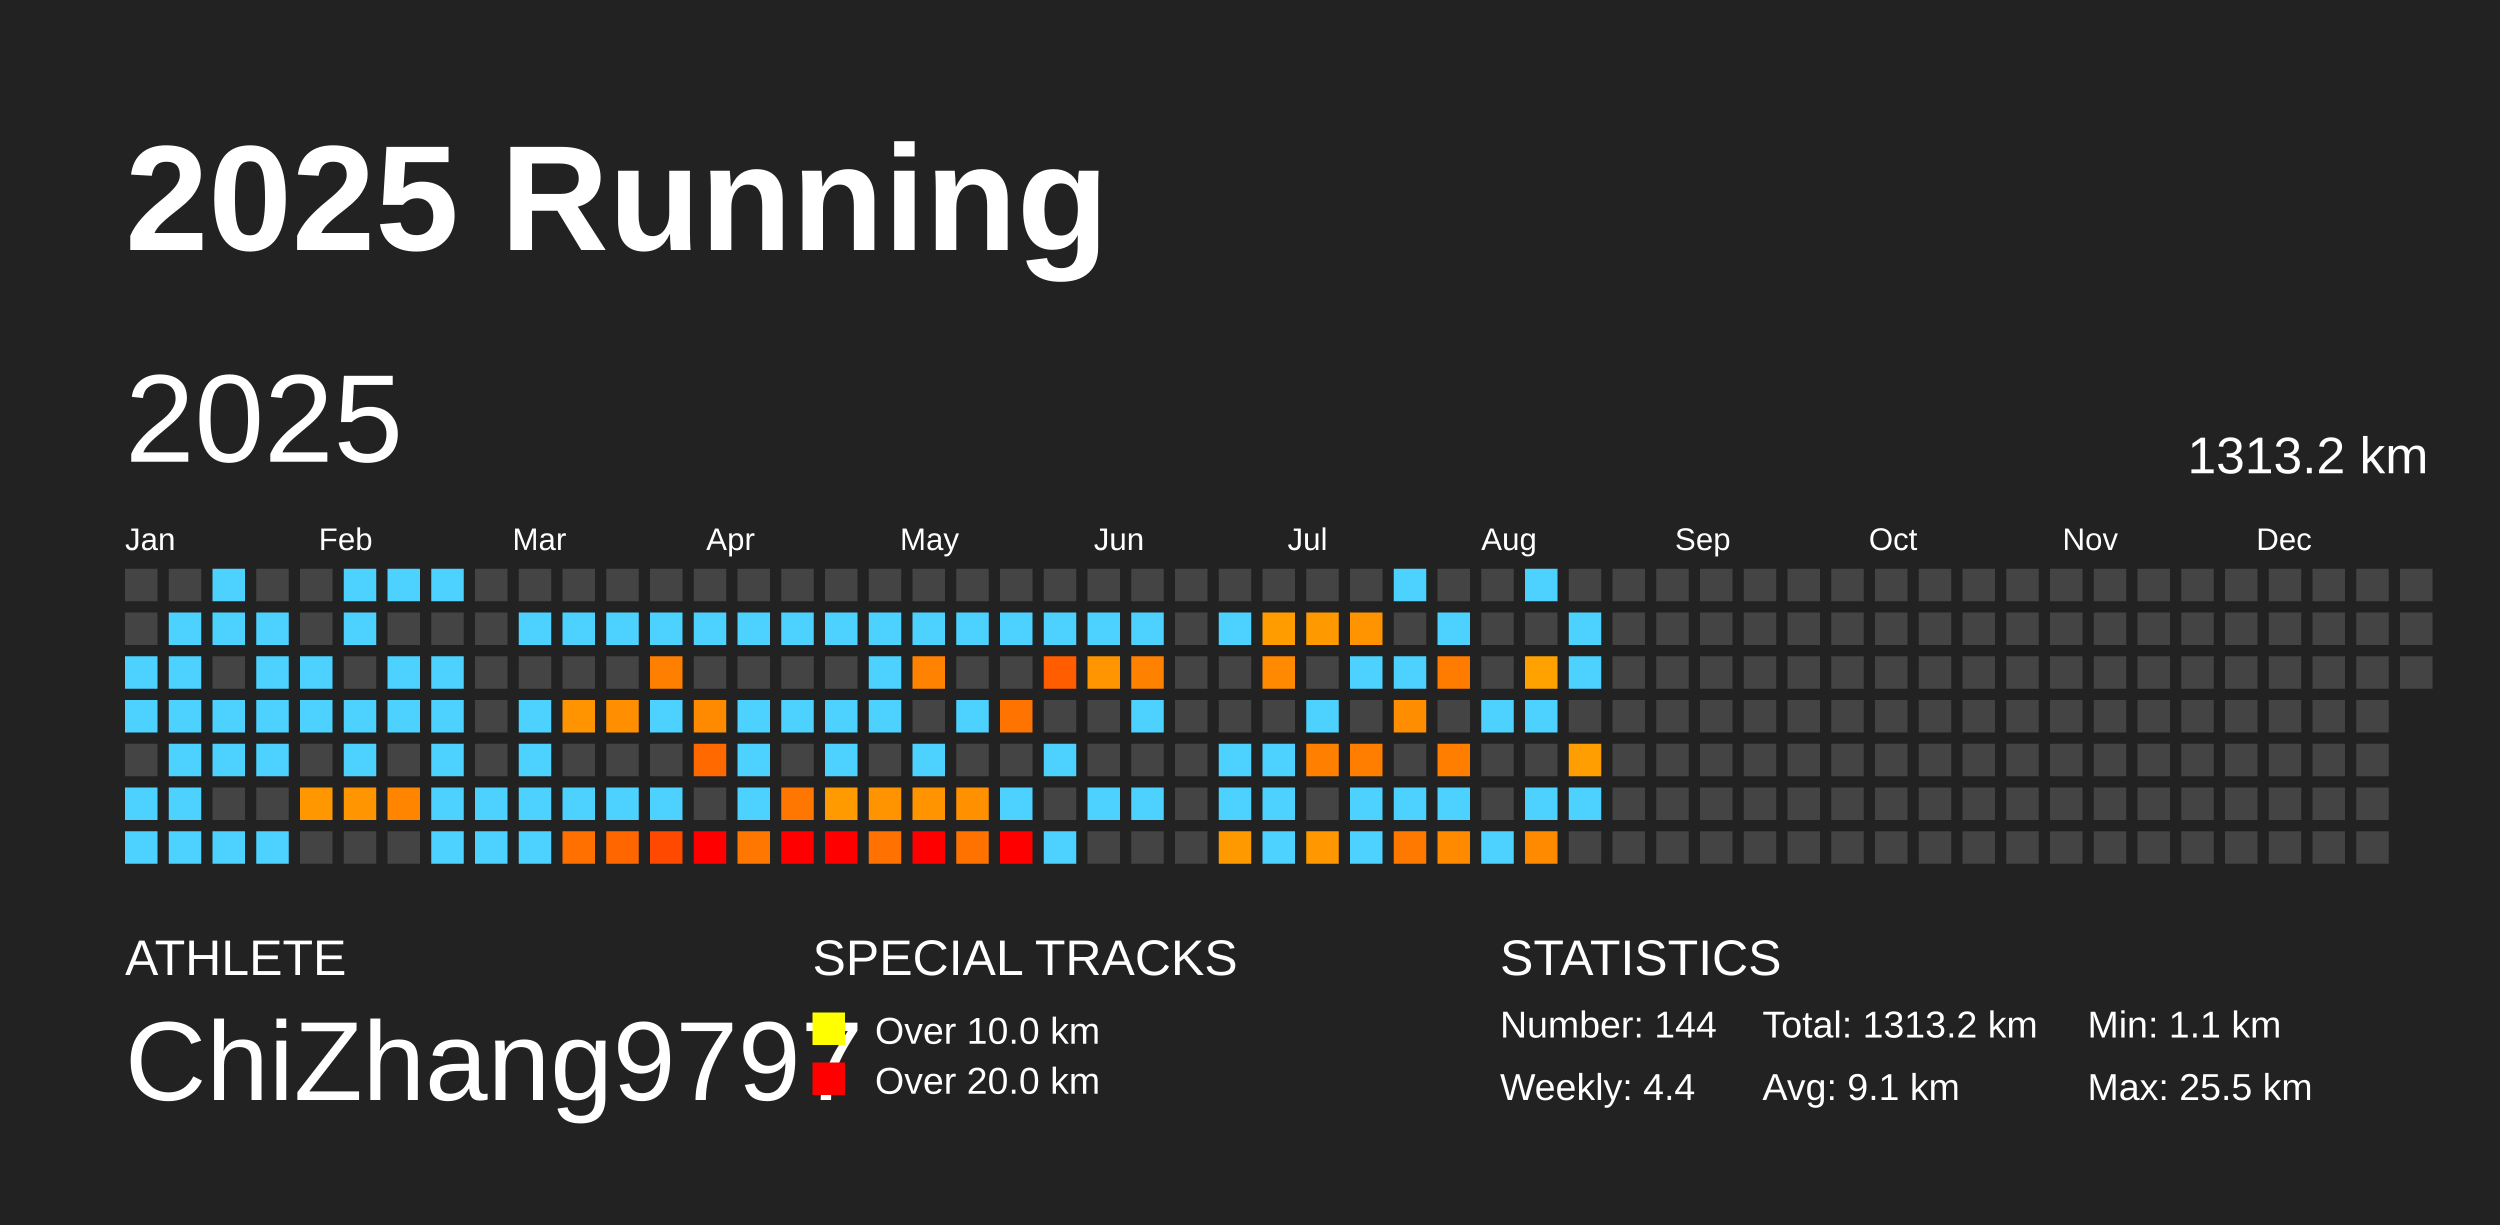
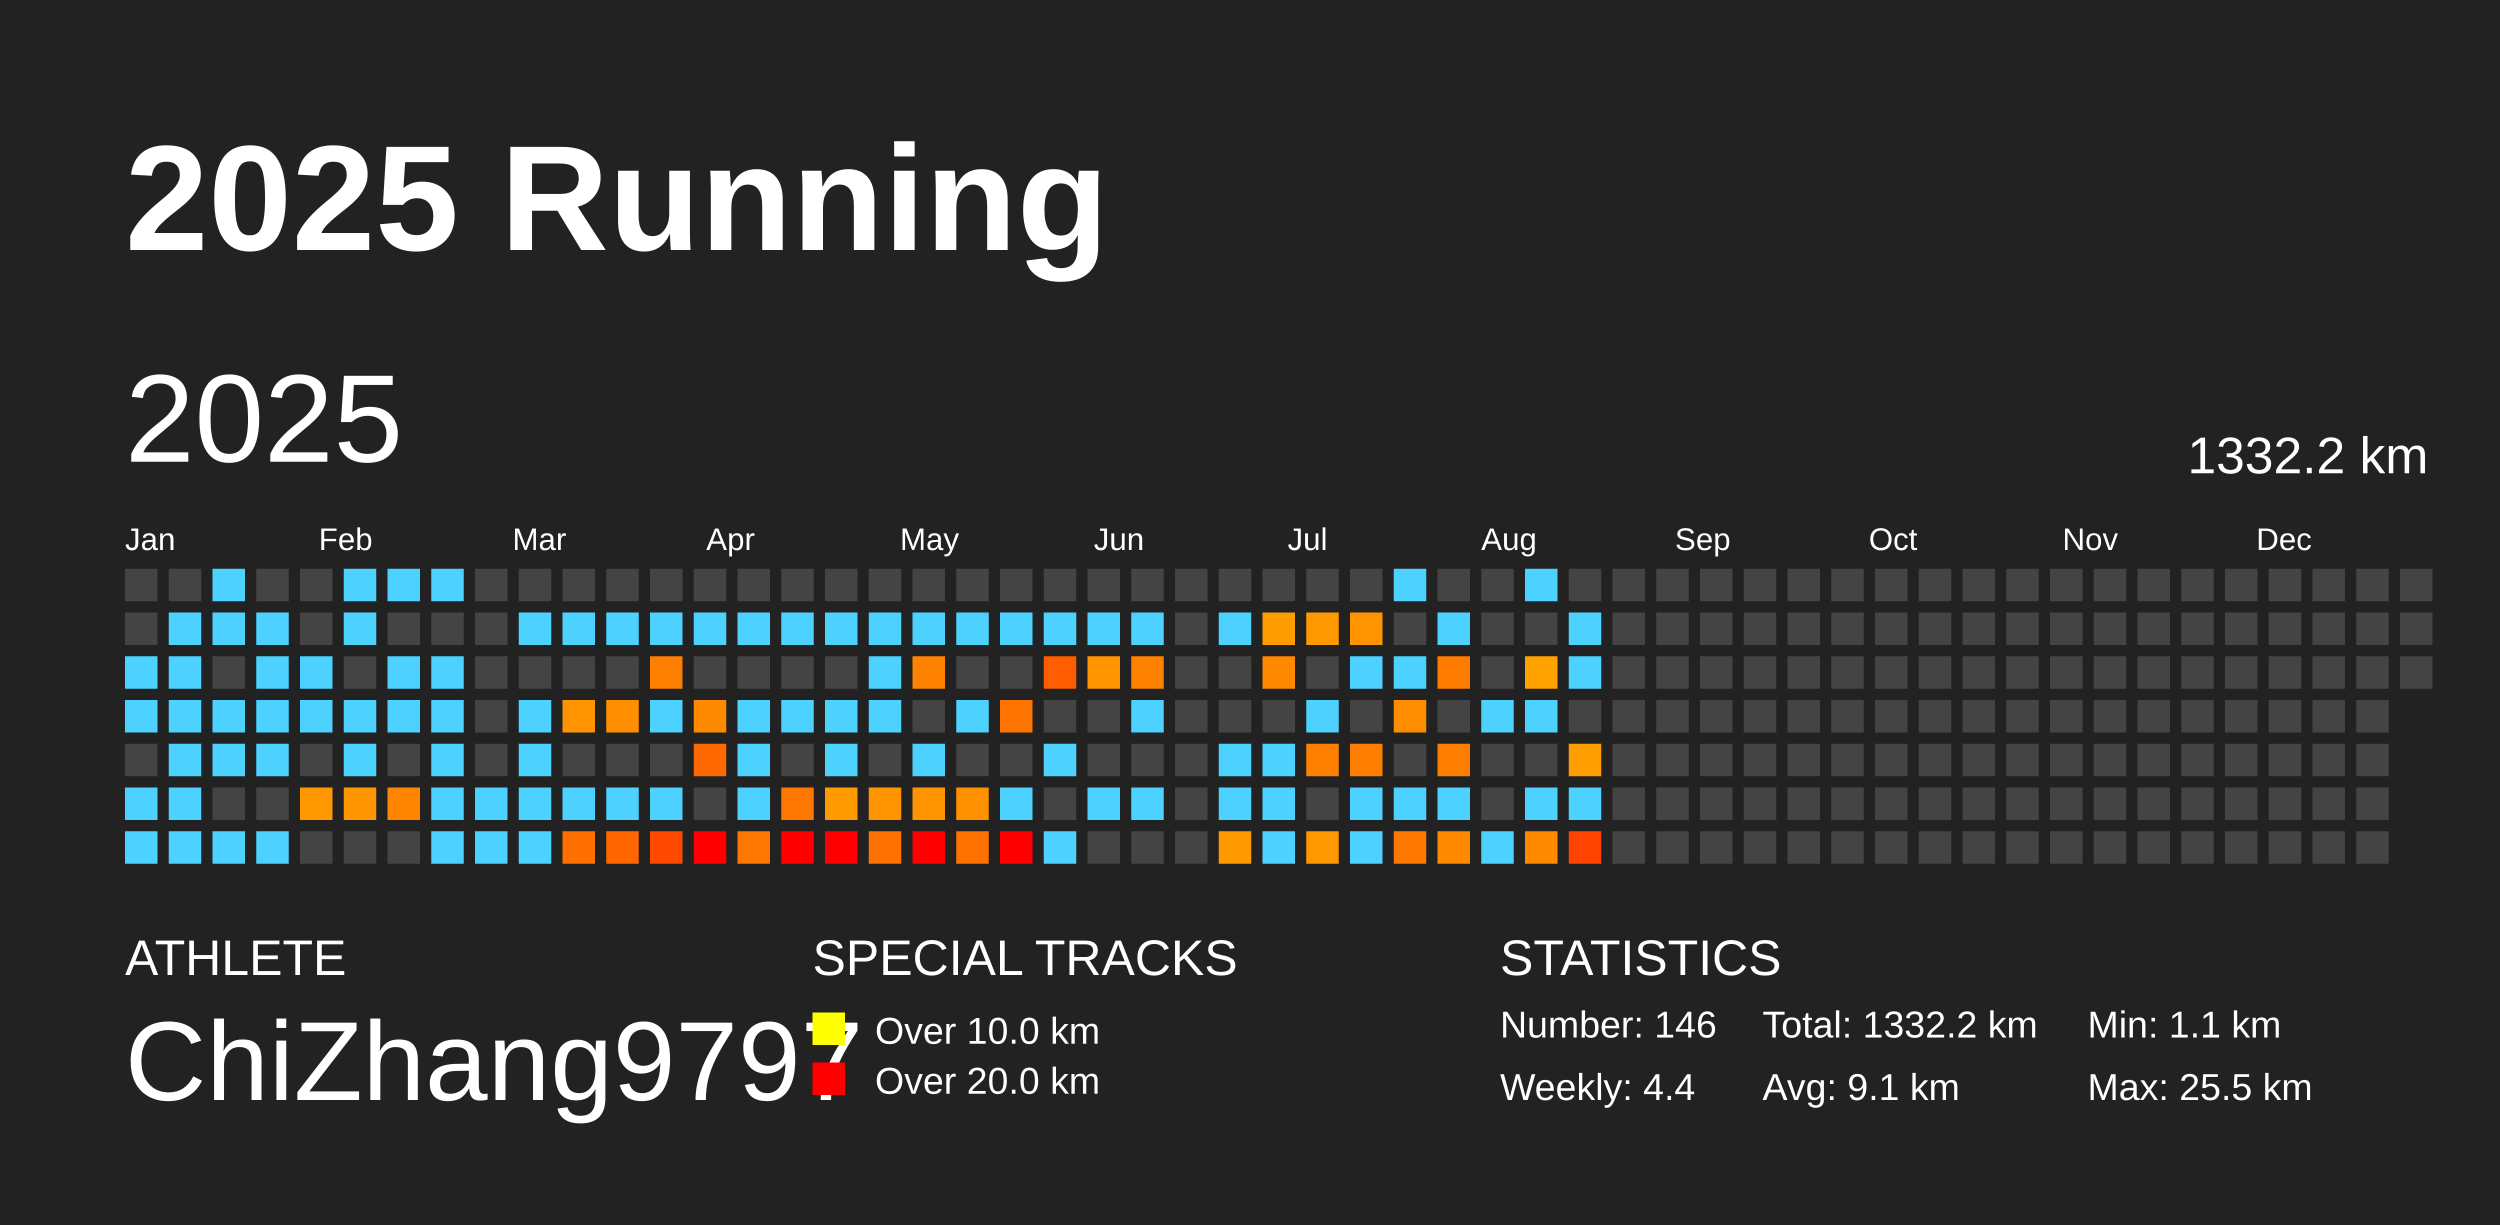
<svg xmlns="http://www.w3.org/2000/svg" baseProfile="full" height="98mm" version="1.1" viewBox="0,0,200,98" width="200mm">
  <defs />
  <rect fill="#222222" height="98" width="200" x="0" y="0" />
  <text fill="#FFFFFF" style="font-size:12px; font-family:Arial; font-weight:bold;" x="10" y="20">2025 Running</text>
  <text fill="#FFFFFF" style="font-size:4px; font-family:Arial" x="10" y="78">ATHLETE</text>
  <text fill="#FFFFFF" style="font-size:9px; font-family:Arial" x="10" y="88">ChiZhang9797</text>
  <text fill="#FFFFFF" style="font-size:4px; font-family:Arial" x="65" y="78">SPECIAL TRACKS</text>
  <rect fill="yellow" height="2.6" width="2.6" x="65" y="81" />
  <text fill="#FFFFFF" style="font-size:3px; font-family:Arial" x="70" y="83.5">Over 10.0 km</text>
  <rect fill="red" height="2.6" width="2.6" x="65" y="85" />
  <text fill="#FFFFFF" style="font-size:3px; font-family:Arial" x="70" y="87.5">Over 20.0 km</text>
  <text fill="#FFFFFF" style="font-size:4px; font-family:Arial" x="120" y="78">STATISTICS</text>
-   <text fill="#FFFFFF" style="font-size:3px; font-family:Arial" x="120" y="83">Number: 144</text>
+   <text fill="#FFFFFF" style="font-size:3px; font-family:Arial" x="120" y="83">Number: 146</text>
  <text fill="#FFFFFF" style="font-size:3px; font-family:Arial" x="120" y="88">Weekly: 4.4</text>
-   <text fill="#FFFFFF" style="font-size:3px; font-family:Arial" x="141" y="83">Total: 1313.2 km</text>
+   <text fill="#FFFFFF" style="font-size:3px; font-family:Arial" x="141" y="83">Total: 1332.2 km</text>
  <text fill="#FFFFFF" style="font-size:3px; font-family:Arial" x="141" y="88">Avg: 9.1 km</text>
  <text fill="#FFFFFF" style="font-size:3px; font-family:Arial" x="167" y="83">Min: 1.1 km</text>
  <text fill="#FFFFFF" style="font-size:3px; font-family:Arial" x="167" y="88">Max: 25.5 km</text>
  <text dominant-baseline="hanging" fill="#FFFFFF" style="font-size:10.0px; font-family:Arial;" x="10" y="30">2025</text>
-   <text dominant-baseline="hanging" fill="#FFFFFF" style="font-size:4.125px; font-family:Arial;" x="175" y="35">1313.2 km</text>
+   <text dominant-baseline="hanging" fill="#FFFFFF" style="font-size:4.125px; font-family:Arial;" x="175" y="35">1332.2 km</text>
  <text fill="#FFFFFF" style="font-size:2.5px; font-family:Arial" x="10.0" y="44">Jan</text>
  <text fill="#FFFFFF" style="font-size:2.5px; font-family:Arial" x="25.5" y="44">Feb</text>
  <text fill="#FFFFFF" style="font-size:2.5px; font-family:Arial" x="41.0" y="44">Mar</text>
  <text fill="#FFFFFF" style="font-size:2.5px; font-family:Arial" x="56.5" y="44">Apr</text>
  <text fill="#FFFFFF" style="font-size:2.5px; font-family:Arial" x="72.0" y="44">May</text>
  <text fill="#FFFFFF" style="font-size:2.5px; font-family:Arial" x="87.5" y="44">Jun</text>
  <text fill="#FFFFFF" style="font-size:2.5px; font-family:Arial" x="103.0" y="44">Jul</text>
  <text fill="#FFFFFF" style="font-size:2.5px; font-family:Arial" x="118.5" y="44">Aug</text>
  <text fill="#FFFFFF" style="font-size:2.5px; font-family:Arial" x="134.0" y="44">Sep</text>
  <text fill="#FFFFFF" style="font-size:2.5px; font-family:Arial" x="149.5" y="44">Oct</text>
  <text fill="#FFFFFF" style="font-size:2.5px; font-family:Arial" x="165.0" y="44">Nov</text>
  <text fill="#FFFFFF" style="font-size:2.5px; font-family:Arial" x="180.5" y="44">Dec</text>
  <rect fill="#444444" height="2.6" width="2.6" x="10.0" y="45.5" />
  <rect fill="#444444" height="2.6" width="2.6" x="10.0" y="49.0" />
  <rect fill="#4dd2ff" height="2.6" width="2.6" x="10.0" y="52.5" />
  <rect fill="#4dd2ff" height="2.6" width="2.6" x="10.0" y="56.0" />
  <rect fill="#444444" height="2.6" width="2.6" x="10.0" y="59.5" />
  <rect fill="#4dd2ff" height="2.6" width="2.6" x="10.0" y="63.0" />
  <rect fill="#4dd2ff" height="2.6" width="2.6" x="10.0" y="66.5" />
  <rect fill="#444444" height="2.6" width="2.6" x="13.5" y="45.5" />
  <rect fill="#4dd2ff" height="2.6" width="2.6" x="13.5" y="49.0" />
  <rect fill="#4dd2ff" height="2.6" width="2.6" x="13.5" y="52.5" />
  <rect fill="#4dd2ff" height="2.6" width="2.6" x="13.5" y="56.0" />
  <rect fill="#4dd2ff" height="2.6" width="2.6" x="13.5" y="59.5" />
  <rect fill="#4dd2ff" height="2.6" width="2.6" x="13.5" y="63.0" />
  <rect fill="#4dd2ff" height="2.6" width="2.6" x="13.5" y="66.5" />
  <rect fill="#4dd2ff" height="2.6" width="2.6" x="17.0" y="45.5" />
  <rect fill="#4dd2ff" height="2.6" width="2.6" x="17.0" y="49.0" />
  <rect fill="#444444" height="2.6" width="2.6" x="17.0" y="52.5" />
  <rect fill="#4dd2ff" height="2.6" width="2.6" x="17.0" y="56.0" />
  <rect fill="#4dd2ff" height="2.6" width="2.6" x="17.0" y="59.5" />
  <rect fill="#444444" height="2.6" width="2.6" x="17.0" y="63.0" />
  <rect fill="#4dd2ff" height="2.6" width="2.6" x="17.0" y="66.5" />
  <rect fill="#444444" height="2.6" width="2.6" x="20.5" y="45.5" />
  <rect fill="#4dd2ff" height="2.6" width="2.6" x="20.5" y="49.0" />
  <rect fill="#4dd2ff" height="2.6" width="2.6" x="20.5" y="52.5" />
  <rect fill="#4dd2ff" height="2.6" width="2.6" x="20.5" y="56.0" />
  <rect fill="#4dd2ff" height="2.6" width="2.6" x="20.5" y="59.5" />
  <rect fill="#444444" height="2.6" width="2.6" x="20.5" y="63.0" />
  <rect fill="#4dd2ff" height="2.6" width="2.6" x="20.5" y="66.5" />
  <rect fill="#444444" height="2.6" width="2.6" x="24.0" y="45.5" />
  <rect fill="#444444" height="2.6" width="2.6" x="24.0" y="49.0" />
  <rect fill="#4dd2ff" height="2.6" width="2.6" x="24.0" y="52.5" />
  <rect fill="#4dd2ff" height="2.6" width="2.6" x="24.0" y="56.0" />
  <rect fill="#444444" height="2.6" width="2.6" x="24.0" y="59.5" />
  <rect fill="#ff9800" height="2.6" width="2.6" x="24.0" y="63.0" />
  <rect fill="#444444" height="2.6" width="2.6" x="24.0" y="66.5" />
  <rect fill="#4dd2ff" height="2.6" width="2.6" x="27.5" y="45.5" />
  <rect fill="#4dd2ff" height="2.6" width="2.6" x="27.5" y="49.0" />
  <rect fill="#444444" height="2.6" width="2.6" x="27.5" y="52.5" />
  <rect fill="#4dd2ff" height="2.6" width="2.6" x="27.5" y="56.0" />
  <rect fill="#4dd2ff" height="2.6" width="2.6" x="27.5" y="59.5" />
  <rect fill="#ff9500" height="2.6" width="2.6" x="27.5" y="63.0" />
  <rect fill="#444444" height="2.6" width="2.6" x="27.5" y="66.5" />
  <rect fill="#4dd2ff" height="2.6" width="2.6" x="31.0" y="45.5" />
  <rect fill="#444444" height="2.6" width="2.6" x="31.0" y="49.0" />
  <rect fill="#4dd2ff" height="2.6" width="2.6" x="31.0" y="52.5" />
  <rect fill="#4dd2ff" height="2.6" width="2.6" x="31.0" y="56.0" />
  <rect fill="#444444" height="2.6" width="2.6" x="31.0" y="59.5" />
  <rect fill="#ff8400" height="2.6" width="2.6" x="31.0" y="63.0" />
  <rect fill="#444444" height="2.6" width="2.6" x="31.0" y="66.5" />
  <rect fill="#4dd2ff" height="2.6" width="2.6" x="34.5" y="45.5" />
  <rect fill="#444444" height="2.6" width="2.6" x="34.5" y="49.0" />
  <rect fill="#4dd2ff" height="2.6" width="2.6" x="34.5" y="52.5" />
  <rect fill="#4dd2ff" height="2.6" width="2.6" x="34.5" y="56.0" />
  <rect fill="#4dd2ff" height="2.6" width="2.6" x="34.5" y="59.5" />
  <rect fill="#4dd2ff" height="2.6" width="2.6" x="34.5" y="63.0" />
  <rect fill="#4dd2ff" height="2.6" width="2.6" x="34.5" y="66.5" />
  <rect fill="#444444" height="2.6" width="2.6" x="38.0" y="45.5" />
  <rect fill="#444444" height="2.6" width="2.6" x="38.0" y="49.0" />
  <rect fill="#444444" height="2.6" width="2.6" x="38.0" y="52.5" />
  <rect fill="#444444" height="2.6" width="2.6" x="38.0" y="56.0" />
  <rect fill="#444444" height="2.6" width="2.6" x="38.0" y="59.5" />
  <rect fill="#4dd2ff" height="2.6" width="2.6" x="38.0" y="63.0" />
  <rect fill="#4dd2ff" height="2.6" width="2.6" x="38.0" y="66.5" />
  <rect fill="#444444" height="2.6" width="2.6" x="41.5" y="45.5" />
  <rect fill="#4dd2ff" height="2.6" width="2.6" x="41.5" y="49.0" />
  <rect fill="#444444" height="2.6" width="2.6" x="41.5" y="52.5" />
  <rect fill="#4dd2ff" height="2.6" width="2.6" x="41.5" y="56.0" />
  <rect fill="#4dd2ff" height="2.6" width="2.6" x="41.5" y="59.5" />
  <rect fill="#4dd2ff" height="2.6" width="2.6" x="41.5" y="63.0" />
  <rect fill="#4dd2ff" height="2.6" width="2.6" x="41.5" y="66.5" />
  <rect fill="#444444" height="2.6" width="2.6" x="45.0" y="45.5" />
  <rect fill="#4dd2ff" height="2.6" width="2.6" x="45.0" y="49.0" />
  <rect fill="#444444" height="2.6" width="2.6" x="45.0" y="52.5" />
  <rect fill="#ff9400" height="2.6" width="2.6" x="45.0" y="56.0" />
  <rect fill="#444444" height="2.6" width="2.6" x="45.0" y="59.5" />
  <rect fill="#4dd2ff" height="2.6" width="2.6" x="45.0" y="63.0" />
  <rect fill="#ff7000" height="2.6" width="2.6" x="45.0" y="66.5" />
  <rect fill="#444444" height="2.6" width="2.6" x="48.5" y="45.5" />
  <rect fill="#4dd2ff" height="2.6" width="2.6" x="48.5" y="49.0" />
  <rect fill="#444444" height="2.6" width="2.6" x="48.5" y="52.5" />
  <rect fill="#ff8f00" height="2.6" width="2.6" x="48.5" y="56.0" />
  <rect fill="#444444" height="2.6" width="2.6" x="48.5" y="59.5" />
  <rect fill="#4dd2ff" height="2.6" width="2.6" x="48.5" y="63.0" />
  <rect fill="#ff6600" height="2.6" width="2.6" x="48.5" y="66.5" />
  <rect fill="#444444" height="2.6" width="2.6" x="52.0" y="45.5" />
  <rect fill="#4dd2ff" height="2.6" width="2.6" x="52.0" y="49.0" />
  <rect fill="#ff8000" height="2.6" width="2.6" x="52.0" y="52.5" />
  <rect fill="#4dd2ff" height="2.6" width="2.6" x="52.0" y="56.0" />
  <rect fill="#444444" height="2.6" width="2.6" x="52.0" y="59.5" />
  <rect fill="#4dd2ff" height="2.6" width="2.6" x="52.0" y="63.0" />
  <rect fill="#ff4800" height="2.6" width="2.6" x="52.0" y="66.5" />
  <rect fill="#444444" height="2.6" width="2.6" x="55.5" y="45.5" />
  <rect fill="#4dd2ff" height="2.6" width="2.6" x="55.5" y="49.0" />
  <rect fill="#444444" height="2.6" width="2.6" x="55.5" y="52.5" />
  <rect fill="#ff8a00" height="2.6" width="2.6" x="55.5" y="56.0" />
  <rect fill="#ff6900" height="2.6" width="2.6" x="55.5" y="59.5" />
  <rect fill="#444444" height="2.6" width="2.6" x="55.5" y="63.0" />
  <rect fill="red" height="2.6" width="2.6" x="55.5" y="66.5" />
  <rect fill="#444444" height="2.6" width="2.6" x="59.0" y="45.5" />
  <rect fill="#4dd2ff" height="2.6" width="2.6" x="59.0" y="49.0" />
  <rect fill="#444444" height="2.6" width="2.6" x="59.0" y="52.5" />
  <rect fill="#4dd2ff" height="2.6" width="2.6" x="59.0" y="56.0" />
  <rect fill="#4dd2ff" height="2.6" width="2.6" x="59.0" y="59.5" />
  <rect fill="#4dd2ff" height="2.6" width="2.6" x="59.0" y="63.0" />
  <rect fill="#ff7700" height="2.6" width="2.6" x="59.0" y="66.5" />
  <rect fill="#444444" height="2.6" width="2.6" x="62.5" y="45.5" />
  <rect fill="#4dd2ff" height="2.6" width="2.6" x="62.5" y="49.0" />
  <rect fill="#444444" height="2.6" width="2.6" x="62.5" y="52.5" />
  <rect fill="#4dd2ff" height="2.6" width="2.6" x="62.5" y="56.0" />
  <rect fill="#444444" height="2.6" width="2.6" x="62.5" y="59.5" />
  <rect fill="#ff7700" height="2.6" width="2.6" x="62.5" y="63.0" />
  <rect fill="red" height="2.6" width="2.6" x="62.5" y="66.5" />
  <rect fill="#444444" height="2.6" width="2.6" x="66.0" y="45.5" />
  <rect fill="#4dd2ff" height="2.6" width="2.6" x="66.0" y="49.0" />
  <rect fill="#444444" height="2.6" width="2.6" x="66.0" y="52.5" />
  <rect fill="#4dd2ff" height="2.6" width="2.6" x="66.0" y="56.0" />
  <rect fill="#4dd2ff" height="2.6" width="2.6" x="66.0" y="59.5" />
  <rect fill="#ff9a00" height="2.6" width="2.6" x="66.0" y="63.0" />
  <rect fill="red" height="2.6" width="2.6" x="66.0" y="66.5" />
  <rect fill="#444444" height="2.6" width="2.6" x="69.5" y="45.5" />
  <rect fill="#4dd2ff" height="2.6" width="2.6" x="69.5" y="49.0" />
  <rect fill="#4dd2ff" height="2.6" width="2.6" x="69.5" y="52.5" />
  <rect fill="#4dd2ff" height="2.6" width="2.6" x="69.5" y="56.0" />
  <rect fill="#444444" height="2.6" width="2.6" x="69.5" y="59.5" />
  <rect fill="#ff9400" height="2.6" width="2.6" x="69.5" y="63.0" />
  <rect fill="#ff7100" height="2.6" width="2.6" x="69.5" y="66.5" />
  <rect fill="#444444" height="2.6" width="2.6" x="73.0" y="45.5" />
  <rect fill="#4dd2ff" height="2.6" width="2.6" x="73.0" y="49.0" />
  <rect fill="#ff8300" height="2.6" width="2.6" x="73.0" y="52.5" />
  <rect fill="#444444" height="2.6" width="2.6" x="73.0" y="56.0" />
  <rect fill="#4dd2ff" height="2.6" width="2.6" x="73.0" y="59.5" />
  <rect fill="#ff9300" height="2.6" width="2.6" x="73.0" y="63.0" />
  <rect fill="red" height="2.6" width="2.6" x="73.0" y="66.5" />
  <rect fill="#444444" height="2.6" width="2.6" x="76.5" y="45.5" />
  <rect fill="#4dd2ff" height="2.6" width="2.6" x="76.5" y="49.0" />
  <rect fill="#444444" height="2.6" width="2.6" x="76.5" y="52.5" />
  <rect fill="#4dd2ff" height="2.6" width="2.6" x="76.5" y="56.0" />
  <rect fill="#444444" height="2.6" width="2.6" x="76.5" y="59.5" />
  <rect fill="#ff9000" height="2.6" width="2.6" x="76.5" y="63.0" />
  <rect fill="#ff7200" height="2.6" width="2.6" x="76.5" y="66.5" />
  <rect fill="#444444" height="2.6" width="2.6" x="80.0" y="45.5" />
  <rect fill="#4dd2ff" height="2.6" width="2.6" x="80.0" y="49.0" />
  <rect fill="#444444" height="2.6" width="2.6" x="80.0" y="52.5" />
  <rect fill="#ff7300" height="2.6" width="2.6" x="80.0" y="56.0" />
  <rect fill="#444444" height="2.6" width="2.6" x="80.0" y="59.5" />
  <rect fill="#4dd2ff" height="2.6" width="2.6" x="80.0" y="63.0" />
  <rect fill="red" height="2.6" width="2.6" x="80.0" y="66.5" />
  <rect fill="#444444" height="2.6" width="2.6" x="83.5" y="45.5" />
  <rect fill="#4dd2ff" height="2.6" width="2.6" x="83.5" y="49.0" />
  <rect fill="#ff5d00" height="2.6" width="2.6" x="83.5" y="52.5" />
  <rect fill="#444444" height="2.6" width="2.6" x="83.5" y="56.0" />
  <rect fill="#4dd2ff" height="2.6" width="2.6" x="83.5" y="59.5" />
  <rect fill="#444444" height="2.6" width="2.6" x="83.5" y="63.0" />
  <rect fill="#4dd2ff" height="2.6" width="2.6" x="83.5" y="66.5" />
  <rect fill="#444444" height="2.6" width="2.6" x="87.0" y="45.5" />
  <rect fill="#4dd2ff" height="2.6" width="2.6" x="87.0" y="49.0" />
  <rect fill="#ff9500" height="2.6" width="2.6" x="87.0" y="52.5" />
  <rect fill="#444444" height="2.6" width="2.6" x="87.0" y="56.0" />
  <rect fill="#444444" height="2.6" width="2.6" x="87.0" y="59.5" />
  <rect fill="#4dd2ff" height="2.6" width="2.6" x="87.0" y="63.0" />
  <rect fill="#444444" height="2.6" width="2.6" x="87.0" y="66.5" />
  <rect fill="#444444" height="2.6" width="2.6" x="90.5" y="45.5" />
  <rect fill="#4dd2ff" height="2.6" width="2.6" x="90.5" y="49.0" />
  <rect fill="#ff8100" height="2.6" width="2.6" x="90.5" y="52.5" />
  <rect fill="#4dd2ff" height="2.6" width="2.6" x="90.5" y="56.0" />
  <rect fill="#444444" height="2.6" width="2.6" x="90.5" y="59.5" />
  <rect fill="#4dd2ff" height="2.6" width="2.6" x="90.5" y="63.0" />
  <rect fill="#444444" height="2.6" width="2.6" x="90.5" y="66.5" />
  <rect fill="#444444" height="2.6" width="2.6" x="94.0" y="45.5" />
  <rect fill="#444444" height="2.6" width="2.6" x="94.0" y="49.0" />
  <rect fill="#444444" height="2.6" width="2.6" x="94.0" y="52.5" />
  <rect fill="#444444" height="2.6" width="2.6" x="94.0" y="56.0" />
  <rect fill="#444444" height="2.6" width="2.6" x="94.0" y="59.5" />
  <rect fill="#444444" height="2.6" width="2.6" x="94.0" y="63.0" />
  <rect fill="#444444" height="2.6" width="2.6" x="94.0" y="66.5" />
  <rect fill="#444444" height="2.6" width="2.6" x="97.5" y="45.5" />
  <rect fill="#4dd2ff" height="2.6" width="2.6" x="97.5" y="49.0" />
  <rect fill="#444444" height="2.6" width="2.6" x="97.5" y="52.5" />
  <rect fill="#444444" height="2.6" width="2.6" x="97.5" y="56.0" />
  <rect fill="#4dd2ff" height="2.6" width="2.6" x="97.5" y="59.5" />
  <rect fill="#4dd2ff" height="2.6" width="2.6" x="97.5" y="63.0" />
  <rect fill="#ff9900" height="2.6" width="2.6" x="97.5" y="66.5" />
  <rect fill="#444444" height="2.6" width="2.6" x="101.0" y="45.5" />
  <rect fill="#ff9c00" height="2.6" width="2.6" x="101.0" y="49.0" />
  <rect fill="#ff8900" height="2.6" width="2.6" x="101.0" y="52.5" />
  <rect fill="#444444" height="2.6" width="2.6" x="101.0" y="56.0" />
  <rect fill="#4dd2ff" height="2.6" width="2.6" x="101.0" y="59.5" />
  <rect fill="#4dd2ff" height="2.6" width="2.6" x="101.0" y="63.0" />
  <rect fill="#4dd2ff" height="2.6" width="2.6" x="101.0" y="66.5" />
  <rect fill="#444444" height="2.6" width="2.6" x="104.5" y="45.5" />
  <rect fill="#ff9900" height="2.6" width="2.6" x="104.5" y="49.0" />
  <rect fill="#444444" height="2.6" width="2.6" x="104.5" y="52.5" />
  <rect fill="#4dd2ff" height="2.6" width="2.6" x="104.5" y="56.0" />
  <rect fill="#ff8000" height="2.6" width="2.6" x="104.5" y="59.5" />
  <rect fill="#444444" height="2.6" width="2.6" x="104.5" y="63.0" />
  <rect fill="#ff9800" height="2.6" width="2.6" x="104.5" y="66.5" />
  <rect fill="#444444" height="2.6" width="2.6" x="108.0" y="45.5" />
  <rect fill="#ff9400" height="2.6" width="2.6" x="108.0" y="49.0" />
  <rect fill="#4dd2ff" height="2.6" width="2.6" x="108.0" y="52.5" />
  <rect fill="#444444" height="2.6" width="2.6" x="108.0" y="56.0" />
  <rect fill="#ff7e00" height="2.6" width="2.6" x="108.0" y="59.5" />
  <rect fill="#4dd2ff" height="2.6" width="2.6" x="108.0" y="63.0" />
  <rect fill="#4dd2ff" height="2.6" width="2.6" x="108.0" y="66.5" />
  <rect fill="#4dd2ff" height="2.6" width="2.6" x="111.5" y="45.5" />
  <rect fill="#444444" height="2.6" width="2.6" x="111.5" y="49.0" />
  <rect fill="#4dd2ff" height="2.6" width="2.6" x="111.5" y="52.5" />
  <rect fill="#ff8d00" height="2.6" width="2.6" x="111.5" y="56.0" />
  <rect fill="#444444" height="2.6" width="2.6" x="111.5" y="59.5" />
  <rect fill="#4dd2ff" height="2.6" width="2.6" x="111.5" y="63.0" />
  <rect fill="#ff7900" height="2.6" width="2.6" x="111.5" y="66.5" />
  <rect fill="#444444" height="2.6" width="2.6" x="115.0" y="45.5" />
  <rect fill="#4dd2ff" height="2.6" width="2.6" x="115.0" y="49.0" />
  <rect fill="#ff7c00" height="2.6" width="2.6" x="115.0" y="52.5" />
  <rect fill="#444444" height="2.6" width="2.6" x="115.0" y="56.0" />
  <rect fill="#ff7e00" height="2.6" width="2.6" x="115.0" y="59.5" />
  <rect fill="#4dd2ff" height="2.6" width="2.6" x="115.0" y="63.0" />
  <rect fill="#ff8a00" height="2.6" width="2.6" x="115.0" y="66.5" />
  <rect fill="#444444" height="2.6" width="2.6" x="118.5" y="45.5" />
  <rect fill="#444444" height="2.6" width="2.6" x="118.5" y="49.0" />
  <rect fill="#444444" height="2.6" width="2.6" x="118.5" y="52.5" />
  <rect fill="#4dd2ff" height="2.6" width="2.6" x="118.5" y="56.0" />
  <rect fill="#444444" height="2.6" width="2.6" x="118.5" y="59.5" />
  <rect fill="#444444" height="2.6" width="2.6" x="118.5" y="63.0" />
  <rect fill="#4dd2ff" height="2.6" width="2.6" x="118.5" y="66.5" />
  <rect fill="#4dd2ff" height="2.6" width="2.6" x="122.0" y="45.5" />
  <rect fill="#444444" height="2.6" width="2.6" x="122.0" y="49.0" />
  <rect fill="#ffa200" height="2.6" width="2.6" x="122.0" y="52.5" />
  <rect fill="#4dd2ff" height="2.6" width="2.6" x="122.0" y="56.0" />
  <rect fill="#444444" height="2.6" width="2.6" x="122.0" y="59.5" />
  <rect fill="#4dd2ff" height="2.6" width="2.6" x="122.0" y="63.0" />
  <rect fill="#ff8a00" height="2.6" width="2.6" x="122.0" y="66.5" />
  <rect fill="#444444" height="2.6" width="2.6" x="125.5" y="45.5" />
  <rect fill="#4dd2ff" height="2.6" width="2.6" x="125.5" y="49.0" />
  <rect fill="#4dd2ff" height="2.6" width="2.6" x="125.5" y="52.5" />
  <rect fill="#444444" height="2.6" width="2.6" x="125.5" y="56.0" />
  <rect fill="#ff9e00" height="2.6" width="2.6" x="125.5" y="59.5" />
  <rect fill="#4dd2ff" height="2.6" width="2.6" x="125.5" y="63.0" />
-   <rect fill="#444444" height="2.6" width="2.6" x="125.5" y="66.5" />
+   <rect fill="#ff4400" height="2.6" width="2.6" x="125.5" y="66.5" />
  <rect fill="#444444" height="2.6" width="2.6" x="129.0" y="45.5" />
  <rect fill="#444444" height="2.6" width="2.6" x="129.0" y="49.0" />
  <rect fill="#444444" height="2.6" width="2.6" x="129.0" y="52.5" />
  <rect fill="#444444" height="2.6" width="2.6" x="129.0" y="56.0" />
  <rect fill="#444444" height="2.6" width="2.6" x="129.0" y="59.5" />
  <rect fill="#444444" height="2.6" width="2.6" x="129.0" y="63.0" />
  <rect fill="#444444" height="2.6" width="2.6" x="129.0" y="66.5" />
  <rect fill="#444444" height="2.6" width="2.6" x="132.5" y="45.5" />
  <rect fill="#444444" height="2.6" width="2.6" x="132.5" y="49.0" />
  <rect fill="#444444" height="2.6" width="2.6" x="132.5" y="52.5" />
  <rect fill="#444444" height="2.6" width="2.6" x="132.5" y="56.0" />
  <rect fill="#444444" height="2.6" width="2.6" x="132.5" y="59.5" />
  <rect fill="#444444" height="2.6" width="2.6" x="132.5" y="63.0" />
  <rect fill="#444444" height="2.6" width="2.6" x="132.5" y="66.5" />
  <rect fill="#444444" height="2.6" width="2.6" x="136.0" y="45.5" />
  <rect fill="#444444" height="2.6" width="2.6" x="136.0" y="49.0" />
  <rect fill="#444444" height="2.6" width="2.6" x="136.0" y="52.5" />
  <rect fill="#444444" height="2.6" width="2.6" x="136.0" y="56.0" />
  <rect fill="#444444" height="2.6" width="2.6" x="136.0" y="59.5" />
  <rect fill="#444444" height="2.6" width="2.6" x="136.0" y="63.0" />
  <rect fill="#444444" height="2.6" width="2.6" x="136.0" y="66.5" />
  <rect fill="#444444" height="2.6" width="2.6" x="139.5" y="45.5" />
  <rect fill="#444444" height="2.6" width="2.6" x="139.5" y="49.0" />
  <rect fill="#444444" height="2.6" width="2.6" x="139.5" y="52.5" />
  <rect fill="#444444" height="2.6" width="2.6" x="139.5" y="56.0" />
  <rect fill="#444444" height="2.6" width="2.6" x="139.5" y="59.5" />
  <rect fill="#444444" height="2.6" width="2.6" x="139.5" y="63.0" />
  <rect fill="#444444" height="2.6" width="2.6" x="139.5" y="66.5" />
  <rect fill="#444444" height="2.6" width="2.6" x="143.0" y="45.5" />
  <rect fill="#444444" height="2.6" width="2.6" x="143.0" y="49.0" />
  <rect fill="#444444" height="2.6" width="2.6" x="143.0" y="52.5" />
  <rect fill="#444444" height="2.6" width="2.6" x="143.0" y="56.0" />
  <rect fill="#444444" height="2.6" width="2.6" x="143.0" y="59.5" />
  <rect fill="#444444" height="2.6" width="2.6" x="143.0" y="63.0" />
  <rect fill="#444444" height="2.6" width="2.6" x="143.0" y="66.5" />
  <rect fill="#444444" height="2.6" width="2.6" x="146.5" y="45.5" />
  <rect fill="#444444" height="2.6" width="2.6" x="146.5" y="49.0" />
  <rect fill="#444444" height="2.6" width="2.6" x="146.5" y="52.5" />
  <rect fill="#444444" height="2.6" width="2.6" x="146.5" y="56.0" />
  <rect fill="#444444" height="2.6" width="2.6" x="146.5" y="59.5" />
  <rect fill="#444444" height="2.6" width="2.6" x="146.5" y="63.0" />
  <rect fill="#444444" height="2.6" width="2.6" x="146.5" y="66.5" />
  <rect fill="#444444" height="2.6" width="2.6" x="150.0" y="45.5" />
  <rect fill="#444444" height="2.6" width="2.6" x="150.0" y="49.0" />
  <rect fill="#444444" height="2.6" width="2.6" x="150.0" y="52.5" />
  <rect fill="#444444" height="2.6" width="2.6" x="150.0" y="56.0" />
  <rect fill="#444444" height="2.6" width="2.6" x="150.0" y="59.5" />
  <rect fill="#444444" height="2.6" width="2.6" x="150.0" y="63.0" />
  <rect fill="#444444" height="2.6" width="2.6" x="150.0" y="66.5" />
  <rect fill="#444444" height="2.6" width="2.6" x="153.5" y="45.5" />
  <rect fill="#444444" height="2.6" width="2.6" x="153.5" y="49.0" />
  <rect fill="#444444" height="2.6" width="2.6" x="153.5" y="52.5" />
  <rect fill="#444444" height="2.6" width="2.6" x="153.5" y="56.0" />
  <rect fill="#444444" height="2.6" width="2.6" x="153.5" y="59.5" />
  <rect fill="#444444" height="2.6" width="2.6" x="153.5" y="63.0" />
  <rect fill="#444444" height="2.6" width="2.6" x="153.5" y="66.5" />
  <rect fill="#444444" height="2.6" width="2.6" x="157.0" y="45.5" />
  <rect fill="#444444" height="2.6" width="2.6" x="157.0" y="49.0" />
  <rect fill="#444444" height="2.6" width="2.6" x="157.0" y="52.5" />
  <rect fill="#444444" height="2.6" width="2.6" x="157.0" y="56.0" />
  <rect fill="#444444" height="2.6" width="2.6" x="157.0" y="59.5" />
  <rect fill="#444444" height="2.6" width="2.6" x="157.0" y="63.0" />
  <rect fill="#444444" height="2.6" width="2.6" x="157.0" y="66.5" />
  <rect fill="#444444" height="2.6" width="2.6" x="160.5" y="45.5" />
  <rect fill="#444444" height="2.6" width="2.6" x="160.5" y="49.0" />
  <rect fill="#444444" height="2.6" width="2.6" x="160.5" y="52.5" />
  <rect fill="#444444" height="2.6" width="2.6" x="160.5" y="56.0" />
  <rect fill="#444444" height="2.6" width="2.6" x="160.5" y="59.5" />
  <rect fill="#444444" height="2.6" width="2.6" x="160.5" y="63.0" />
  <rect fill="#444444" height="2.6" width="2.6" x="160.5" y="66.5" />
  <rect fill="#444444" height="2.6" width="2.6" x="164.0" y="45.5" />
  <rect fill="#444444" height="2.6" width="2.6" x="164.0" y="49.0" />
  <rect fill="#444444" height="2.6" width="2.6" x="164.0" y="52.5" />
  <rect fill="#444444" height="2.6" width="2.6" x="164.0" y="56.0" />
  <rect fill="#444444" height="2.6" width="2.6" x="164.0" y="59.5" />
  <rect fill="#444444" height="2.6" width="2.6" x="164.0" y="63.0" />
  <rect fill="#444444" height="2.6" width="2.6" x="164.0" y="66.5" />
  <rect fill="#444444" height="2.6" width="2.6" x="167.5" y="45.5" />
  <rect fill="#444444" height="2.6" width="2.6" x="167.5" y="49.0" />
  <rect fill="#444444" height="2.6" width="2.6" x="167.5" y="52.5" />
  <rect fill="#444444" height="2.6" width="2.6" x="167.5" y="56.0" />
  <rect fill="#444444" height="2.6" width="2.6" x="167.5" y="59.5" />
  <rect fill="#444444" height="2.6" width="2.6" x="167.5" y="63.0" />
  <rect fill="#444444" height="2.6" width="2.6" x="167.5" y="66.5" />
  <rect fill="#444444" height="2.6" width="2.6" x="171.0" y="45.5" />
  <rect fill="#444444" height="2.6" width="2.6" x="171.0" y="49.0" />
  <rect fill="#444444" height="2.6" width="2.6" x="171.0" y="52.5" />
  <rect fill="#444444" height="2.6" width="2.6" x="171.0" y="56.0" />
  <rect fill="#444444" height="2.6" width="2.6" x="171.0" y="59.5" />
  <rect fill="#444444" height="2.6" width="2.6" x="171.0" y="63.0" />
  <rect fill="#444444" height="2.6" width="2.6" x="171.0" y="66.5" />
  <rect fill="#444444" height="2.6" width="2.6" x="174.5" y="45.5" />
  <rect fill="#444444" height="2.6" width="2.6" x="174.5" y="49.0" />
  <rect fill="#444444" height="2.6" width="2.6" x="174.5" y="52.5" />
  <rect fill="#444444" height="2.6" width="2.6" x="174.5" y="56.0" />
  <rect fill="#444444" height="2.6" width="2.6" x="174.5" y="59.5" />
  <rect fill="#444444" height="2.6" width="2.6" x="174.5" y="63.0" />
  <rect fill="#444444" height="2.6" width="2.6" x="174.5" y="66.5" />
  <rect fill="#444444" height="2.6" width="2.6" x="178.0" y="45.5" />
  <rect fill="#444444" height="2.6" width="2.6" x="178.0" y="49.0" />
  <rect fill="#444444" height="2.6" width="2.6" x="178.0" y="52.5" />
  <rect fill="#444444" height="2.6" width="2.6" x="178.0" y="56.0" />
  <rect fill="#444444" height="2.6" width="2.6" x="178.0" y="59.5" />
  <rect fill="#444444" height="2.6" width="2.6" x="178.0" y="63.0" />
  <rect fill="#444444" height="2.6" width="2.6" x="178.0" y="66.5" />
  <rect fill="#444444" height="2.6" width="2.6" x="181.5" y="45.5" />
  <rect fill="#444444" height="2.6" width="2.6" x="181.5" y="49.0" />
  <rect fill="#444444" height="2.6" width="2.6" x="181.5" y="52.5" />
  <rect fill="#444444" height="2.6" width="2.6" x="181.5" y="56.0" />
  <rect fill="#444444" height="2.6" width="2.6" x="181.5" y="59.5" />
  <rect fill="#444444" height="2.6" width="2.6" x="181.5" y="63.0" />
  <rect fill="#444444" height="2.6" width="2.6" x="181.5" y="66.5" />
  <rect fill="#444444" height="2.6" width="2.6" x="185.0" y="45.5" />
  <rect fill="#444444" height="2.6" width="2.6" x="185.0" y="49.0" />
  <rect fill="#444444" height="2.6" width="2.6" x="185.0" y="52.5" />
  <rect fill="#444444" height="2.6" width="2.6" x="185.0" y="56.0" />
  <rect fill="#444444" height="2.6" width="2.6" x="185.0" y="59.5" />
  <rect fill="#444444" height="2.6" width="2.6" x="185.0" y="63.0" />
  <rect fill="#444444" height="2.6" width="2.6" x="185.0" y="66.5" />
  <rect fill="#444444" height="2.6" width="2.6" x="188.5" y="45.5" />
  <rect fill="#444444" height="2.6" width="2.6" x="188.5" y="49.0" />
  <rect fill="#444444" height="2.6" width="2.6" x="188.5" y="52.5" />
  <rect fill="#444444" height="2.6" width="2.6" x="188.5" y="56.0" />
  <rect fill="#444444" height="2.6" width="2.6" x="188.5" y="59.5" />
  <rect fill="#444444" height="2.6" width="2.6" x="188.5" y="63.0" />
  <rect fill="#444444" height="2.6" width="2.6" x="188.5" y="66.5" />
  <rect fill="#444444" height="2.6" width="2.6" x="192.0" y="45.5" />
  <rect fill="#444444" height="2.6" width="2.6" x="192.0" y="49.0" />
  <rect fill="#444444" height="2.6" width="2.6" x="192.0" y="52.5" />
</svg>
